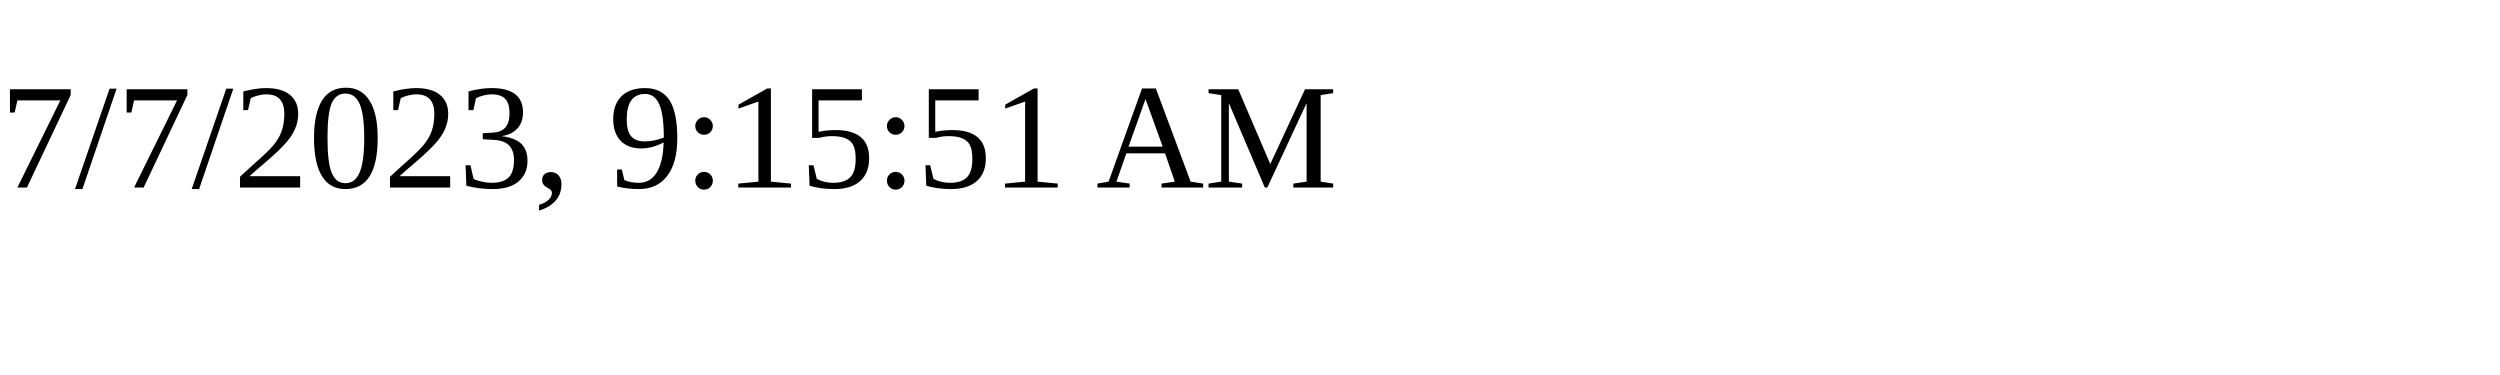
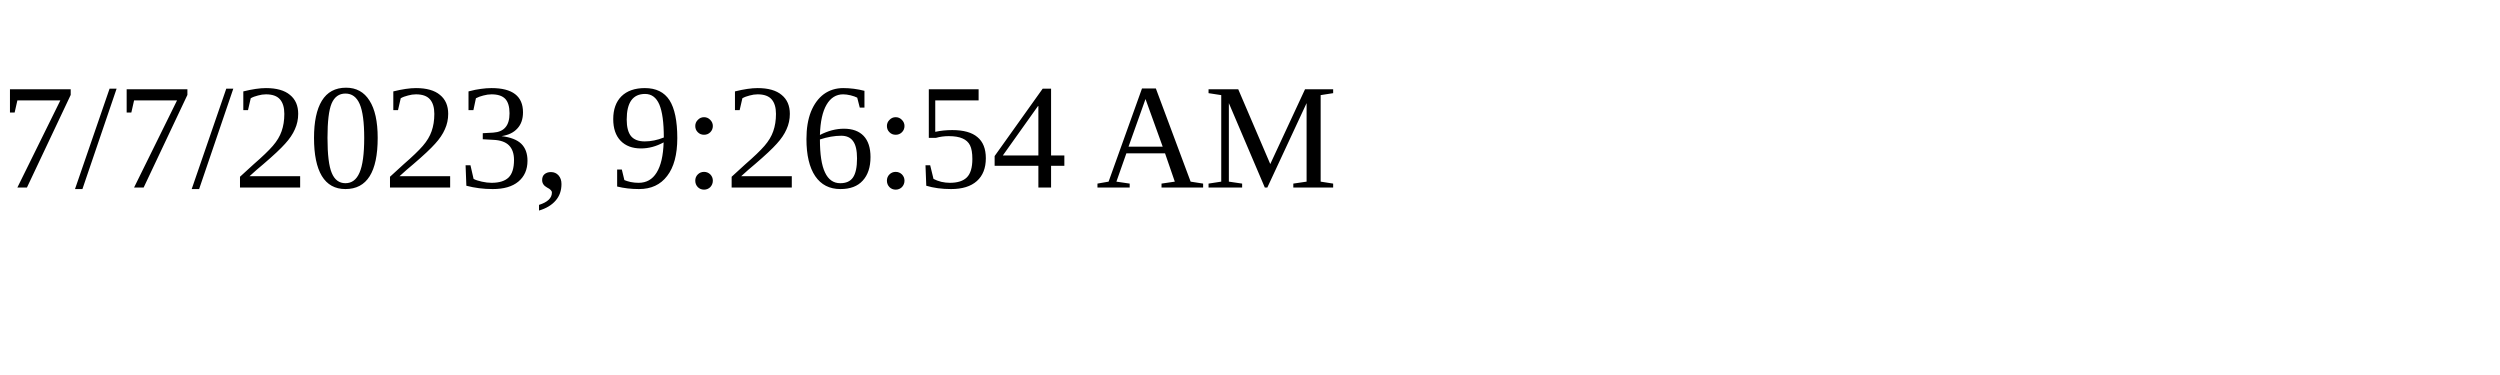
<svg xmlns="http://www.w3.org/2000/svg" height="30" width="200">
-   <text x="0" y="15">7/7/2023, 9:15:51 AM</text>
+   <text x="0" y="15">7/7/2023, 9:26:54 AM</text>
</svg>
